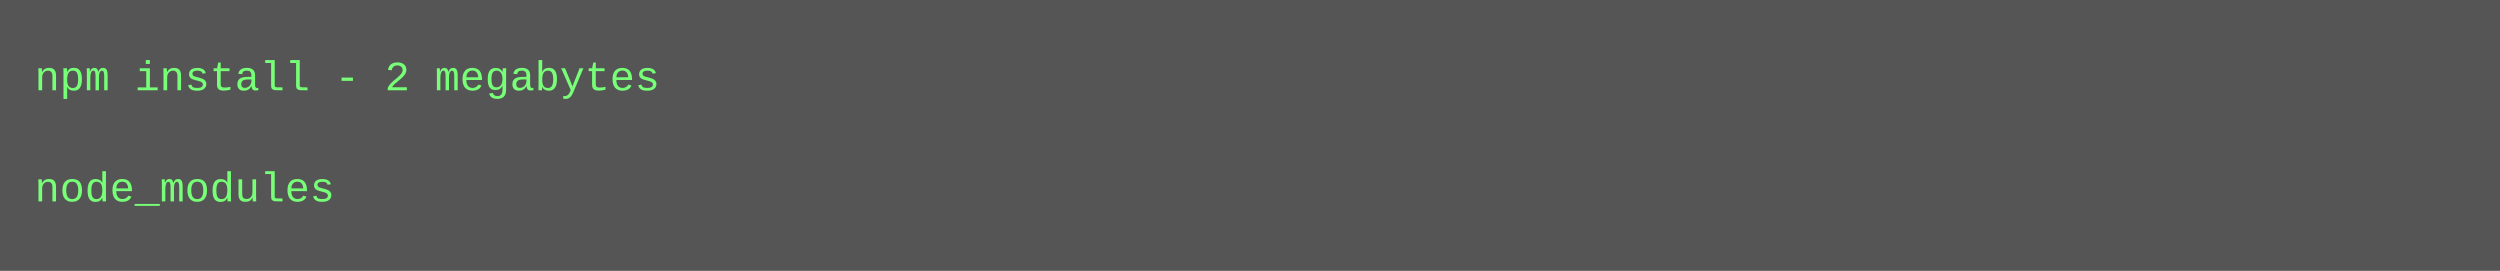
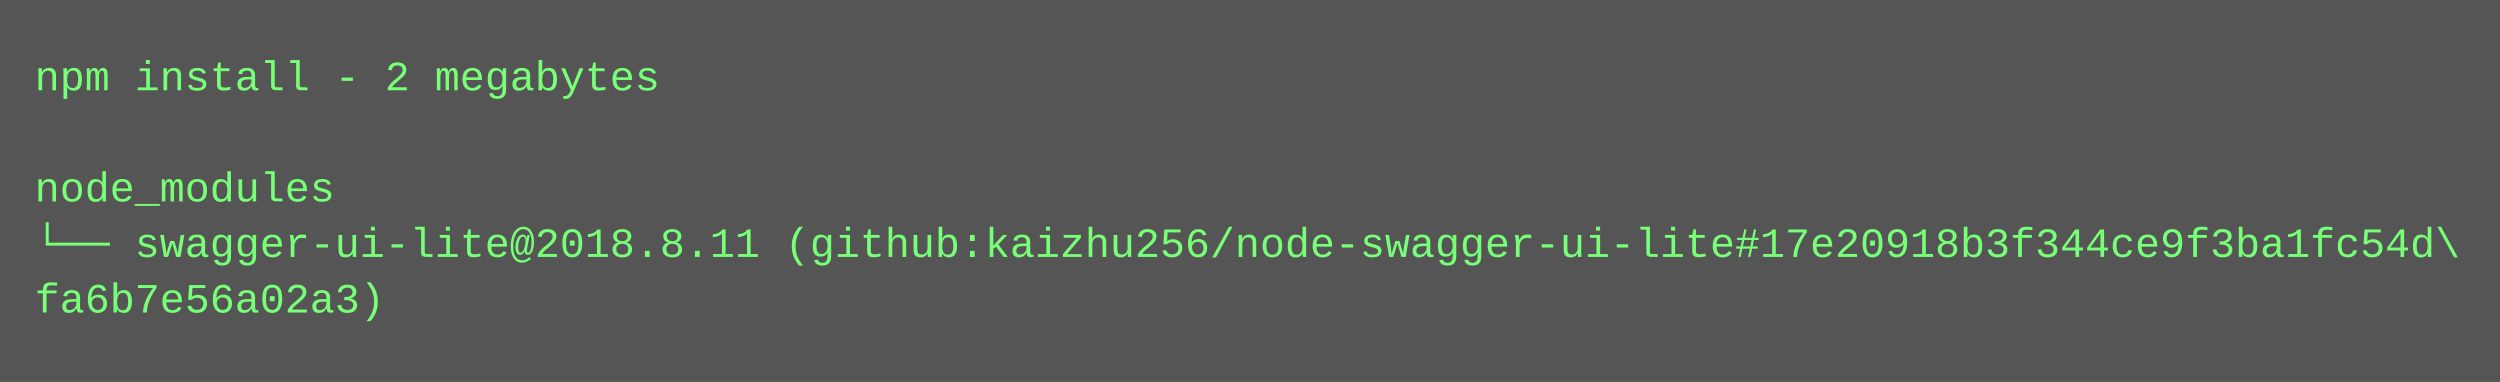
- <svg xmlns="http://www.w3.org/2000/svg" height="78" width="720">
-   <rect height="78" fill="#555" width="720" />
+ <svg xmlns="http://www.w3.org/2000/svg" height="110" width="720">
+   <rect height="110" fill="#555" width="720" />
  <text fill="#7f7" font-family="Courier New" font-size="12" xml:space="preserve">
    <tspan x="10" y="26">npm install - 2 megabytes</tspan>
    <tspan x="10" y="42" />
    <tspan x="10" y="58">node_modules</tspan>
+     <tspan x="10" y="74">└── swagger-ui-lite@2018.8.11 (github:kaizhu256/node-swagger-ui-lite#17e20918b3f344ce9f3ba1fc54d\</tspan>
+     <tspan x="10" y="90">fa6b7e56a02a3)</tspan>
  </text>
</svg>
